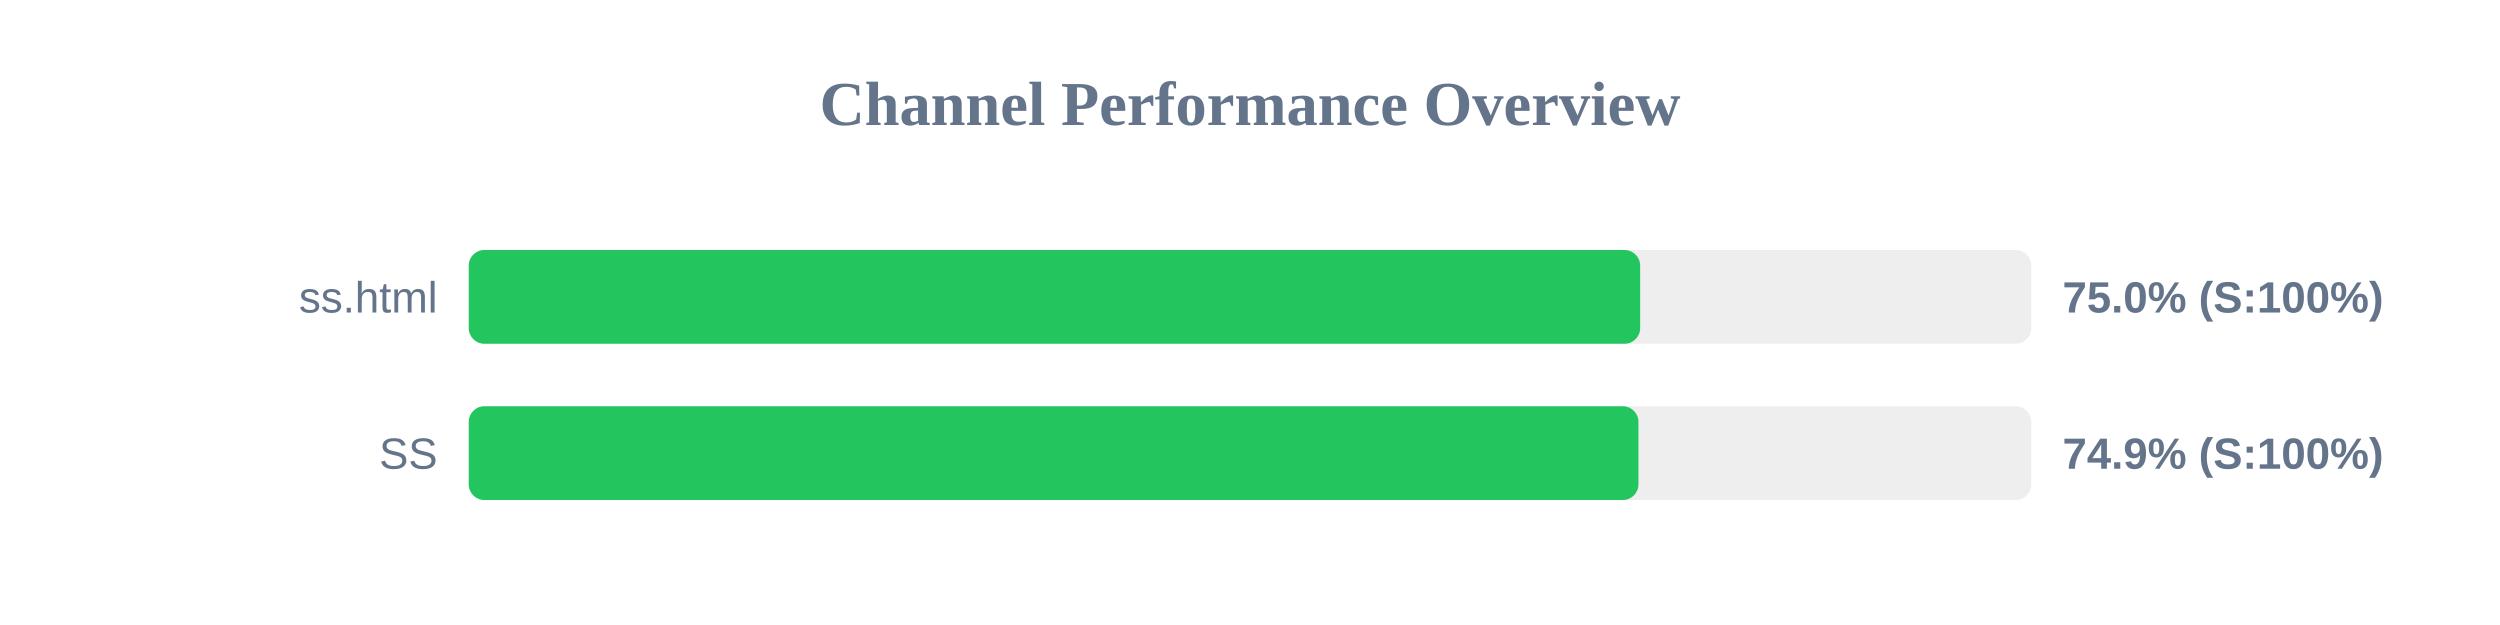
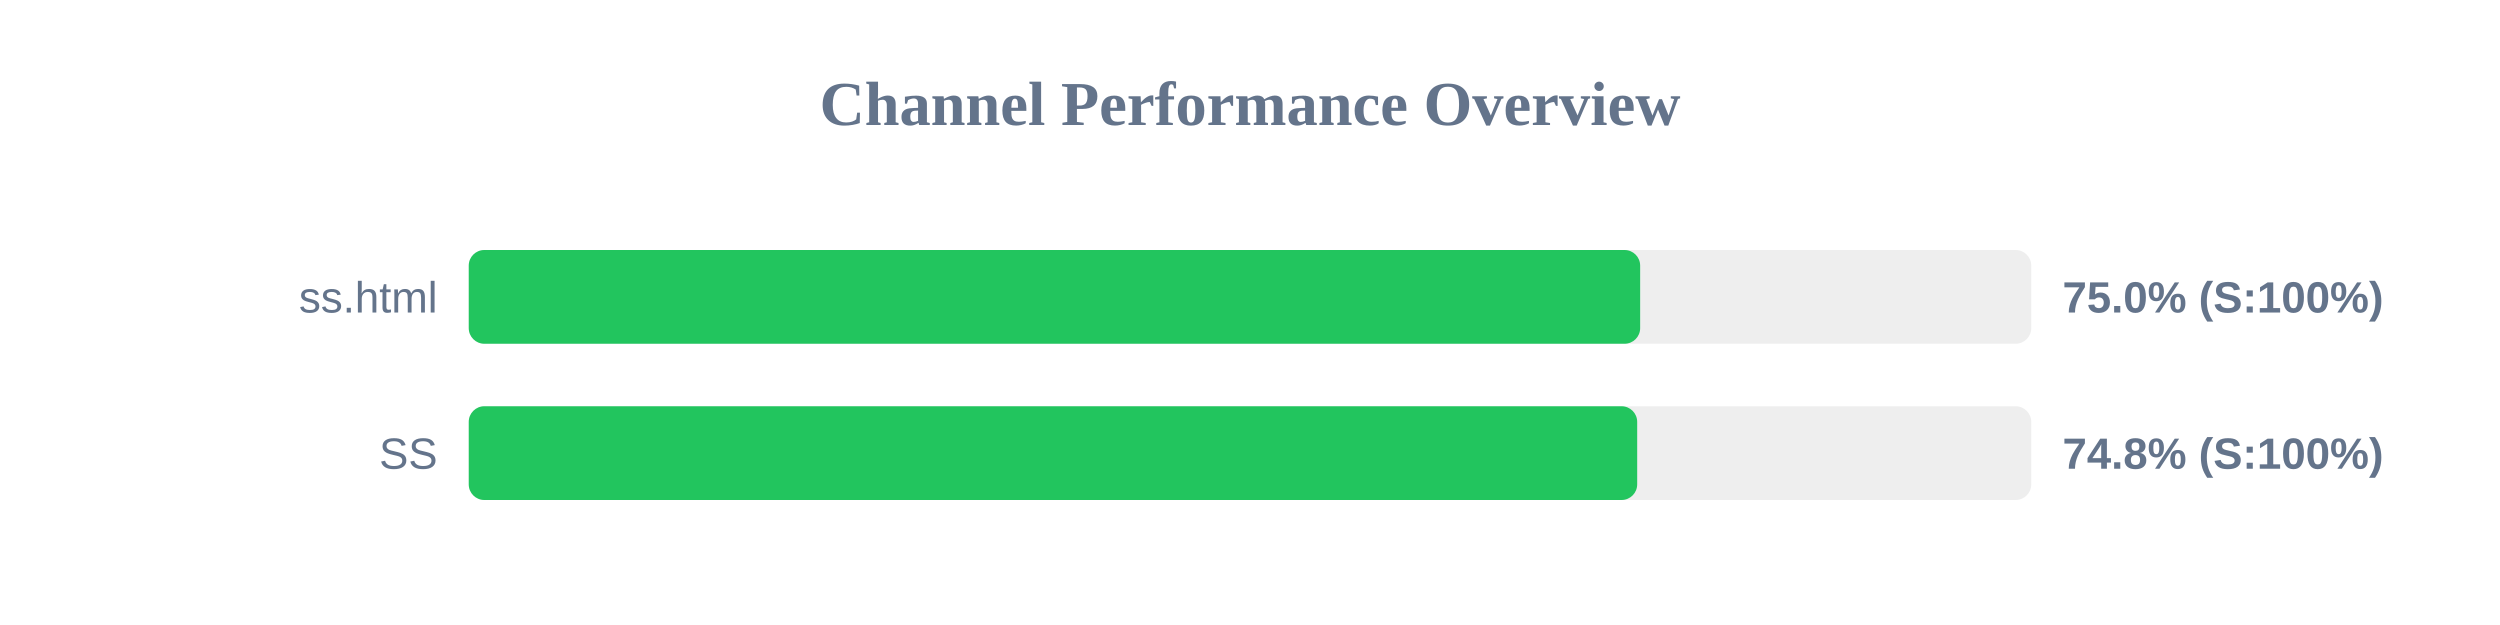
<svg xmlns="http://www.w3.org/2000/svg" width="800" height="200" version="1.1">
  <style>
        .row { font: 14px Arial; fill: #64748b; }
        .score { font: bold 14px Arial; fill: #64748b; }
    </style>
  <text x="400" y="40" text-anchor="middle" font-size="20px" font-weight="bold" fill="#64748b">Channel Performance Overview</text>
  <rect x="150" y="80" width="500" height="30" fill="#eee" rx="5" />
  <rect x="150" y="80" width="374.85" height="30" fill="#22c55e" rx="5" />
  <text x="140" y="100" text-anchor="end" class="row">ss.html</text>
  <text x="660" y="100" text-anchor="start" class="score">75.0% (S:100%)</text>
  <rect x="150" y="130" width="500" height="30" fill="#eee" rx="5" />
-   <rect x="150" y="130" width="374.3" height="30" fill="#22c55e" rx="5" />
+   <rect x="150" y="130" width="373.9" height="30" fill="#22c55e" rx="5" />
  <text x="140" y="150" text-anchor="end" class="row">SS</text>
-   <text x="660" y="150" text-anchor="start" class="score">74.9% (S:100%)</text>
+   <text x="660" y="150" text-anchor="start" class="score">74.8% (S:100%)</text>
</svg>
